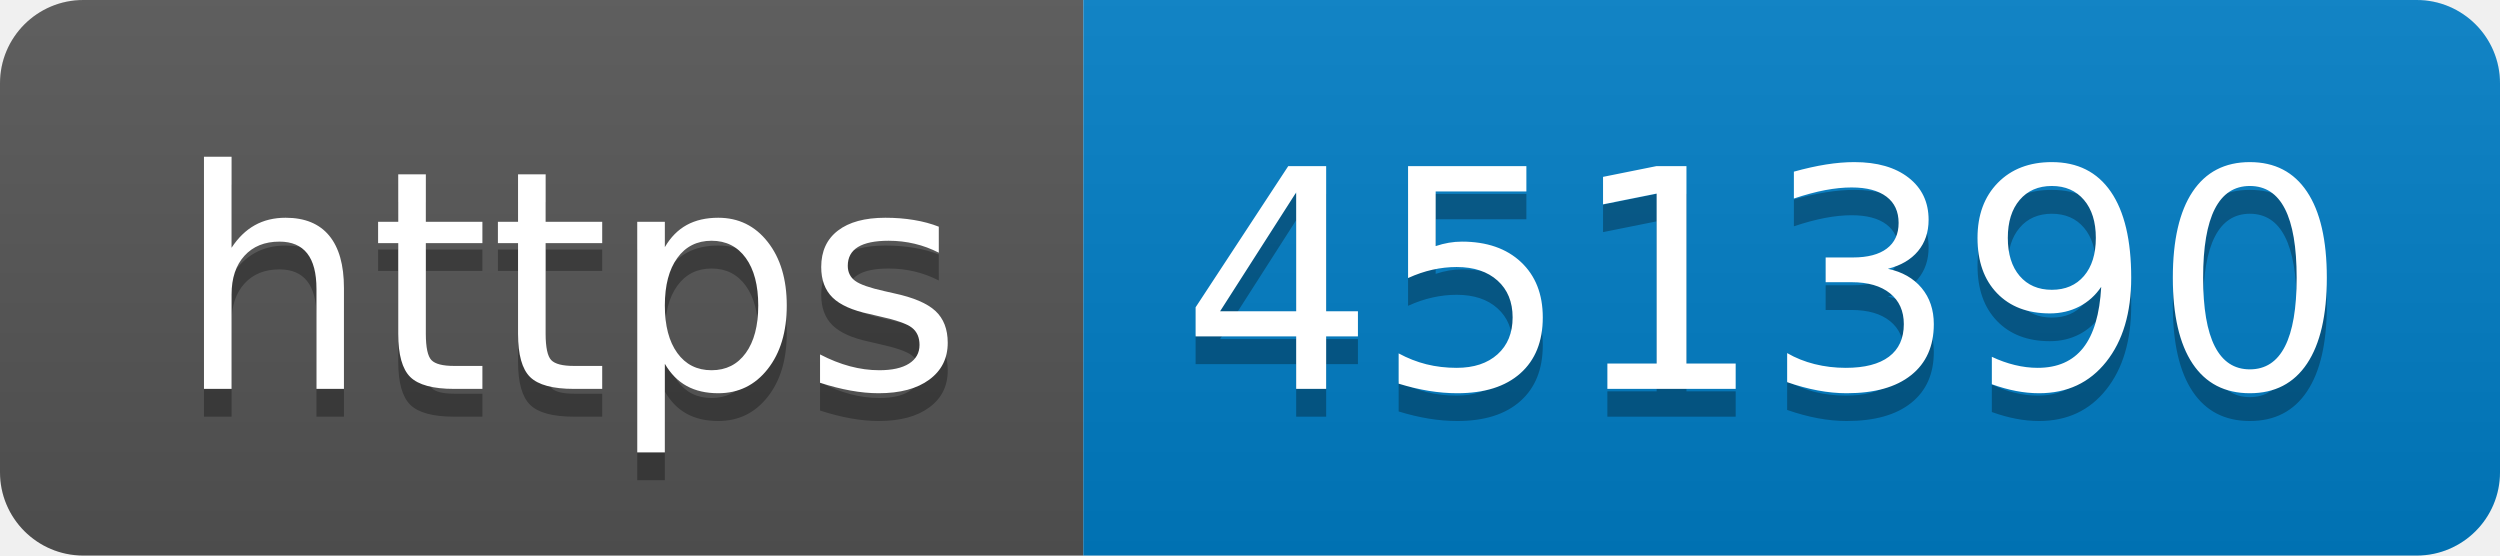
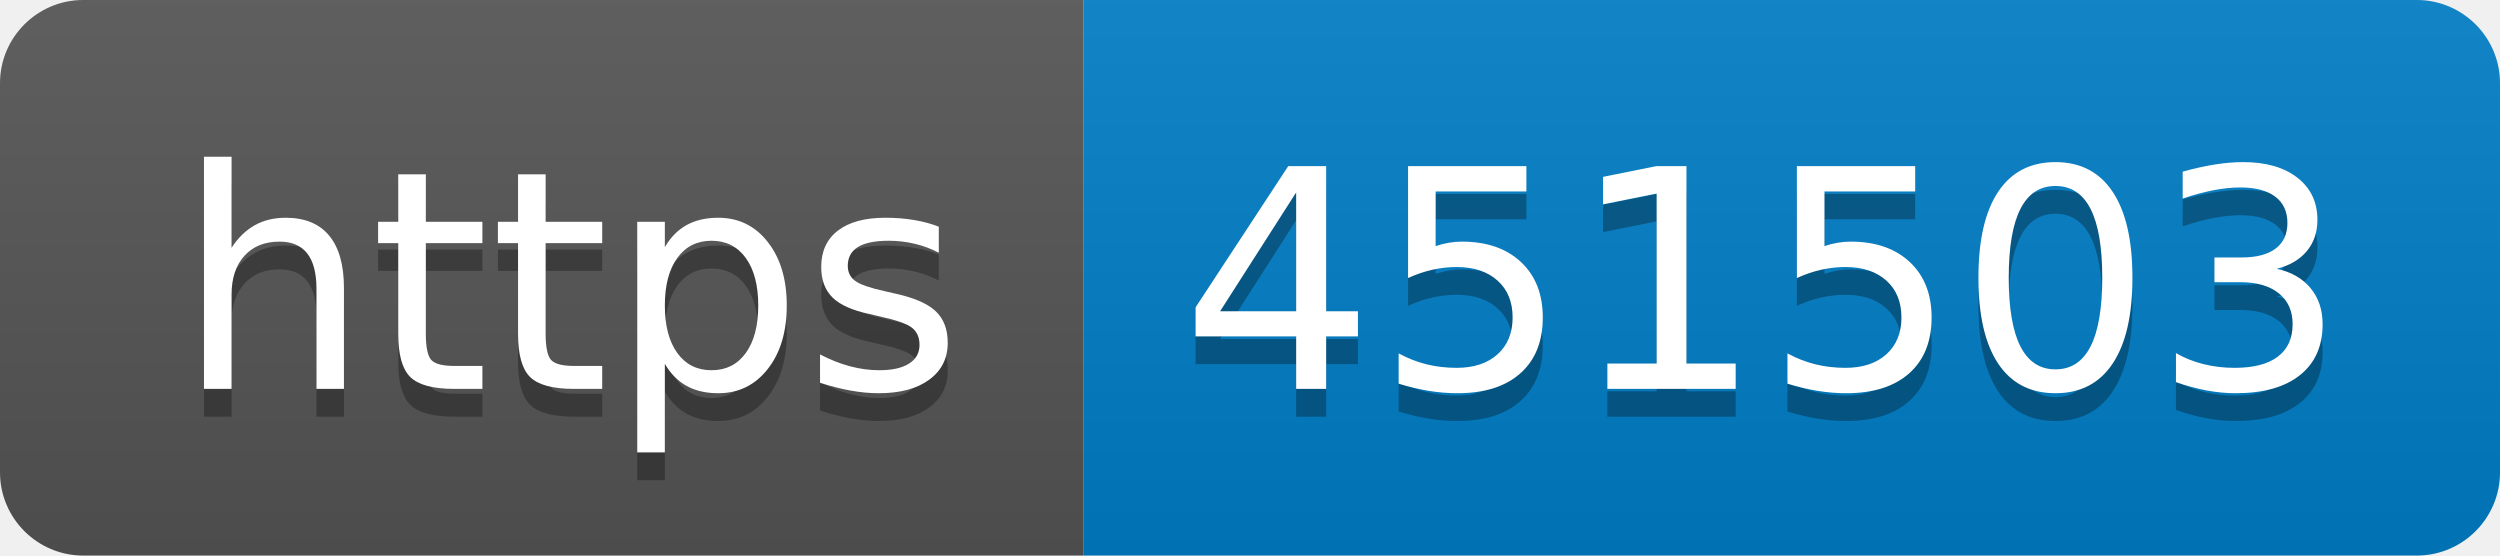
- <svg xmlns="http://www.w3.org/2000/svg" width="90" height="20" role="img" aria-label="https: 451390">
+ <svg xmlns="http://www.w3.org/2000/svg" width="90" height="20" role="img" aria-label="https: 451503">
  <linearGradient id="s" x2="0" y2="100%">
    <stop offset="0" stop-color="#bbb" stop-opacity=".1" />
    <stop offset="1" stop-opacity=".1" />
  </linearGradient>
  <clipPath id="r">
    <rect width="90" height="20" rx="3" fill="#fff" />
  </clipPath>
  <g clip-path="url(#r)">
    <rect width="39" height="20" fill="#555" />
    <rect x="39" width="51" height="20" fill="#007ec6" />
    <rect width="90" height="20" fill="url(#s)" />
  </g>
  <g fill="#fff" text-anchor="middle" font-family="Verdana,Geneva,DejaVu Sans,sans-serif" text-rendering="geometricPrecision" font-size="110">
    <text aria-hidden="true" x="205" y="150" fill="#010101" fill-opacity=".3" transform="scale(.1)" textLength="290">https</text>
    <text x="205" y="140" transform="scale(.1)" fill="#fff" textLength="290">https</text>
-     <text aria-hidden="true" x="635" y="150" fill="#010101" fill-opacity=".3" transform="scale(.1)" textLength="410">451390</text>
-     <text x="635" y="140" transform="scale(.1)" fill="#fff" textLength="410">451390</text>
+     <text aria-hidden="true" x="635" y="150" fill="#010101" fill-opacity=".3" transform="scale(.1)" textLength="410">451503</text>
+     <text x="635" y="140" transform="scale(.1)" fill="#fff" textLength="410">451503</text>
  </g>
</svg>
